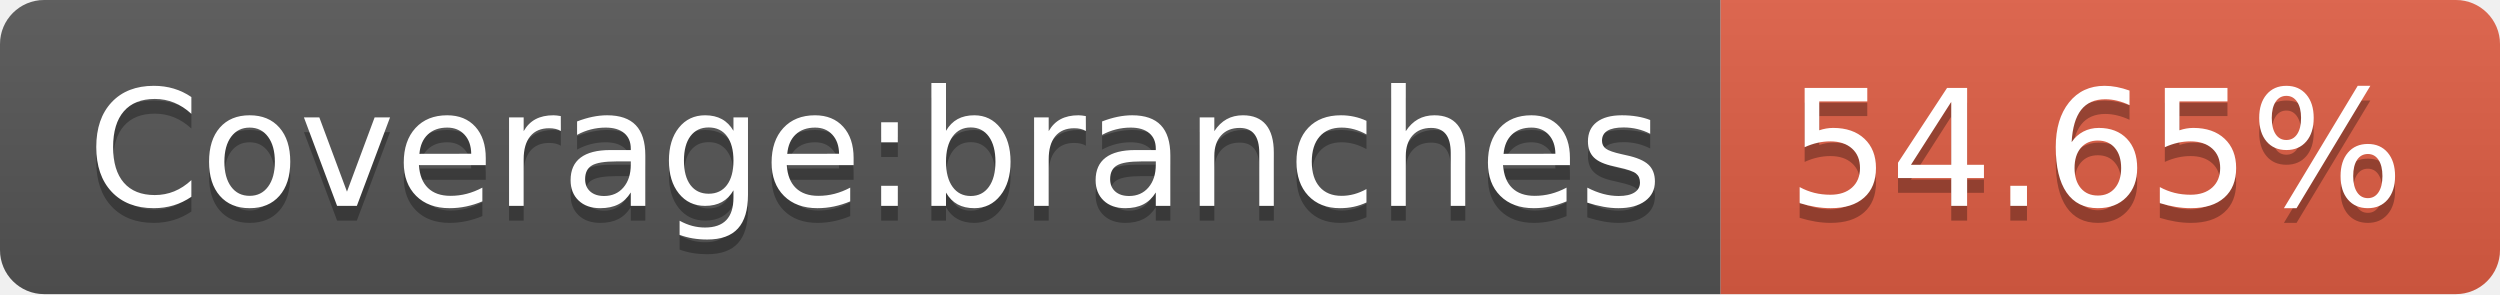
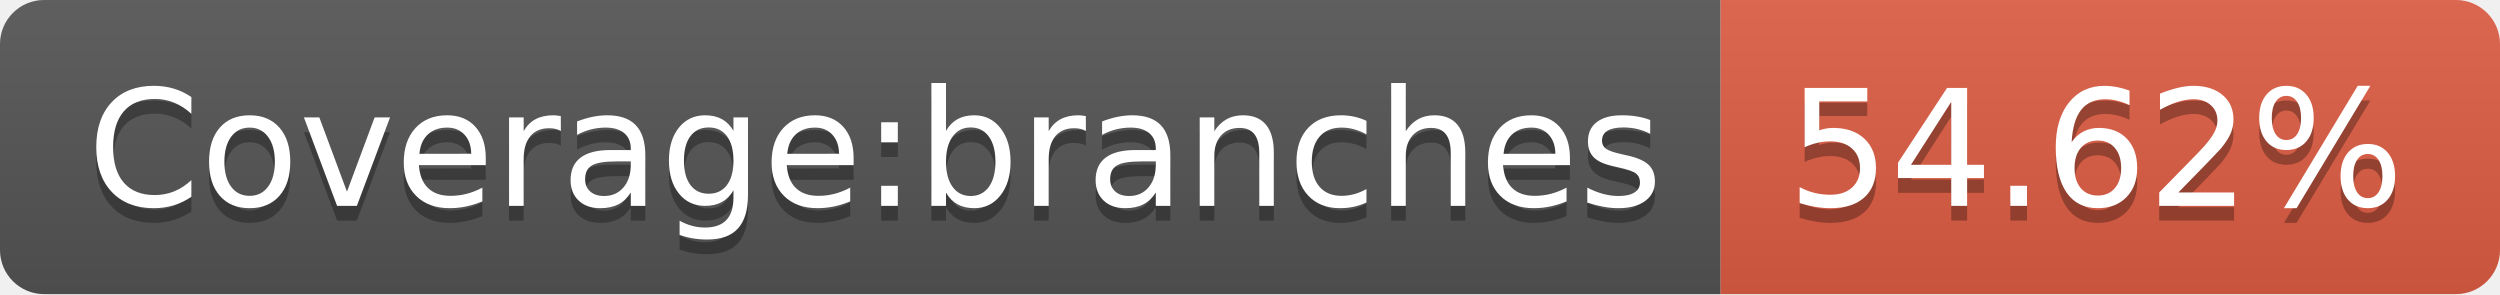
- <svg xmlns="http://www.w3.org/2000/svg" width="170" height="20" role="img" aria-label="Coverage:branches: 54.65%">
+ <svg xmlns="http://www.w3.org/2000/svg" width="170" height="20" role="img" aria-label="Coverage:branches: 54.62%">
  <linearGradient id="s" x2="0" y2="100%">
    <stop offset="0" stop-color="#bbb" stop-opacity=".1" />
    <stop offset="1" stop-opacity=".1" />
  </linearGradient>
  <clipPath id="r">
    <rect width="170" height="20" rx="3" fill="#fff" />
  </clipPath>
  <g clip-path="url(#r)">
    <rect width="117" height="20" fill="#555" />
    <rect x="117" width="53" height="20" fill="#e05d44" />
    <rect width="170" height="20" fill="url(#s)" />
  </g>
  <g fill="#fff" text-anchor="middle" font-family="Verdana,Geneva,DejaVu Sans,sans-serif" text-rendering="geometricPrecision" font-size="110">
    <text aria-hidden="true" x="595" y="150" fill="#010101" fill-opacity=".3" transform="scale(.1)" textLength="1070">Coverage:branches</text>
    <text x="595" y="140" transform="scale(.1)" fill="#fff" textLength="1070">Coverage:branches</text>
-     <text aria-hidden="true" x="1425" y="150" fill="#010101" fill-opacity=".3" transform="scale(.1)" textLength="430">54.65%</text>
-     <text x="1425" y="140" transform="scale(.1)" fill="#fff" textLength="430">54.65%</text>
+     <text aria-hidden="true" x="1425" y="150" fill="#010101" fill-opacity=".3" transform="scale(.1)" textLength="430">54.62%</text>
+     <text x="1425" y="140" transform="scale(.1)" fill="#fff" textLength="430">54.62%</text>
  </g>
</svg>
